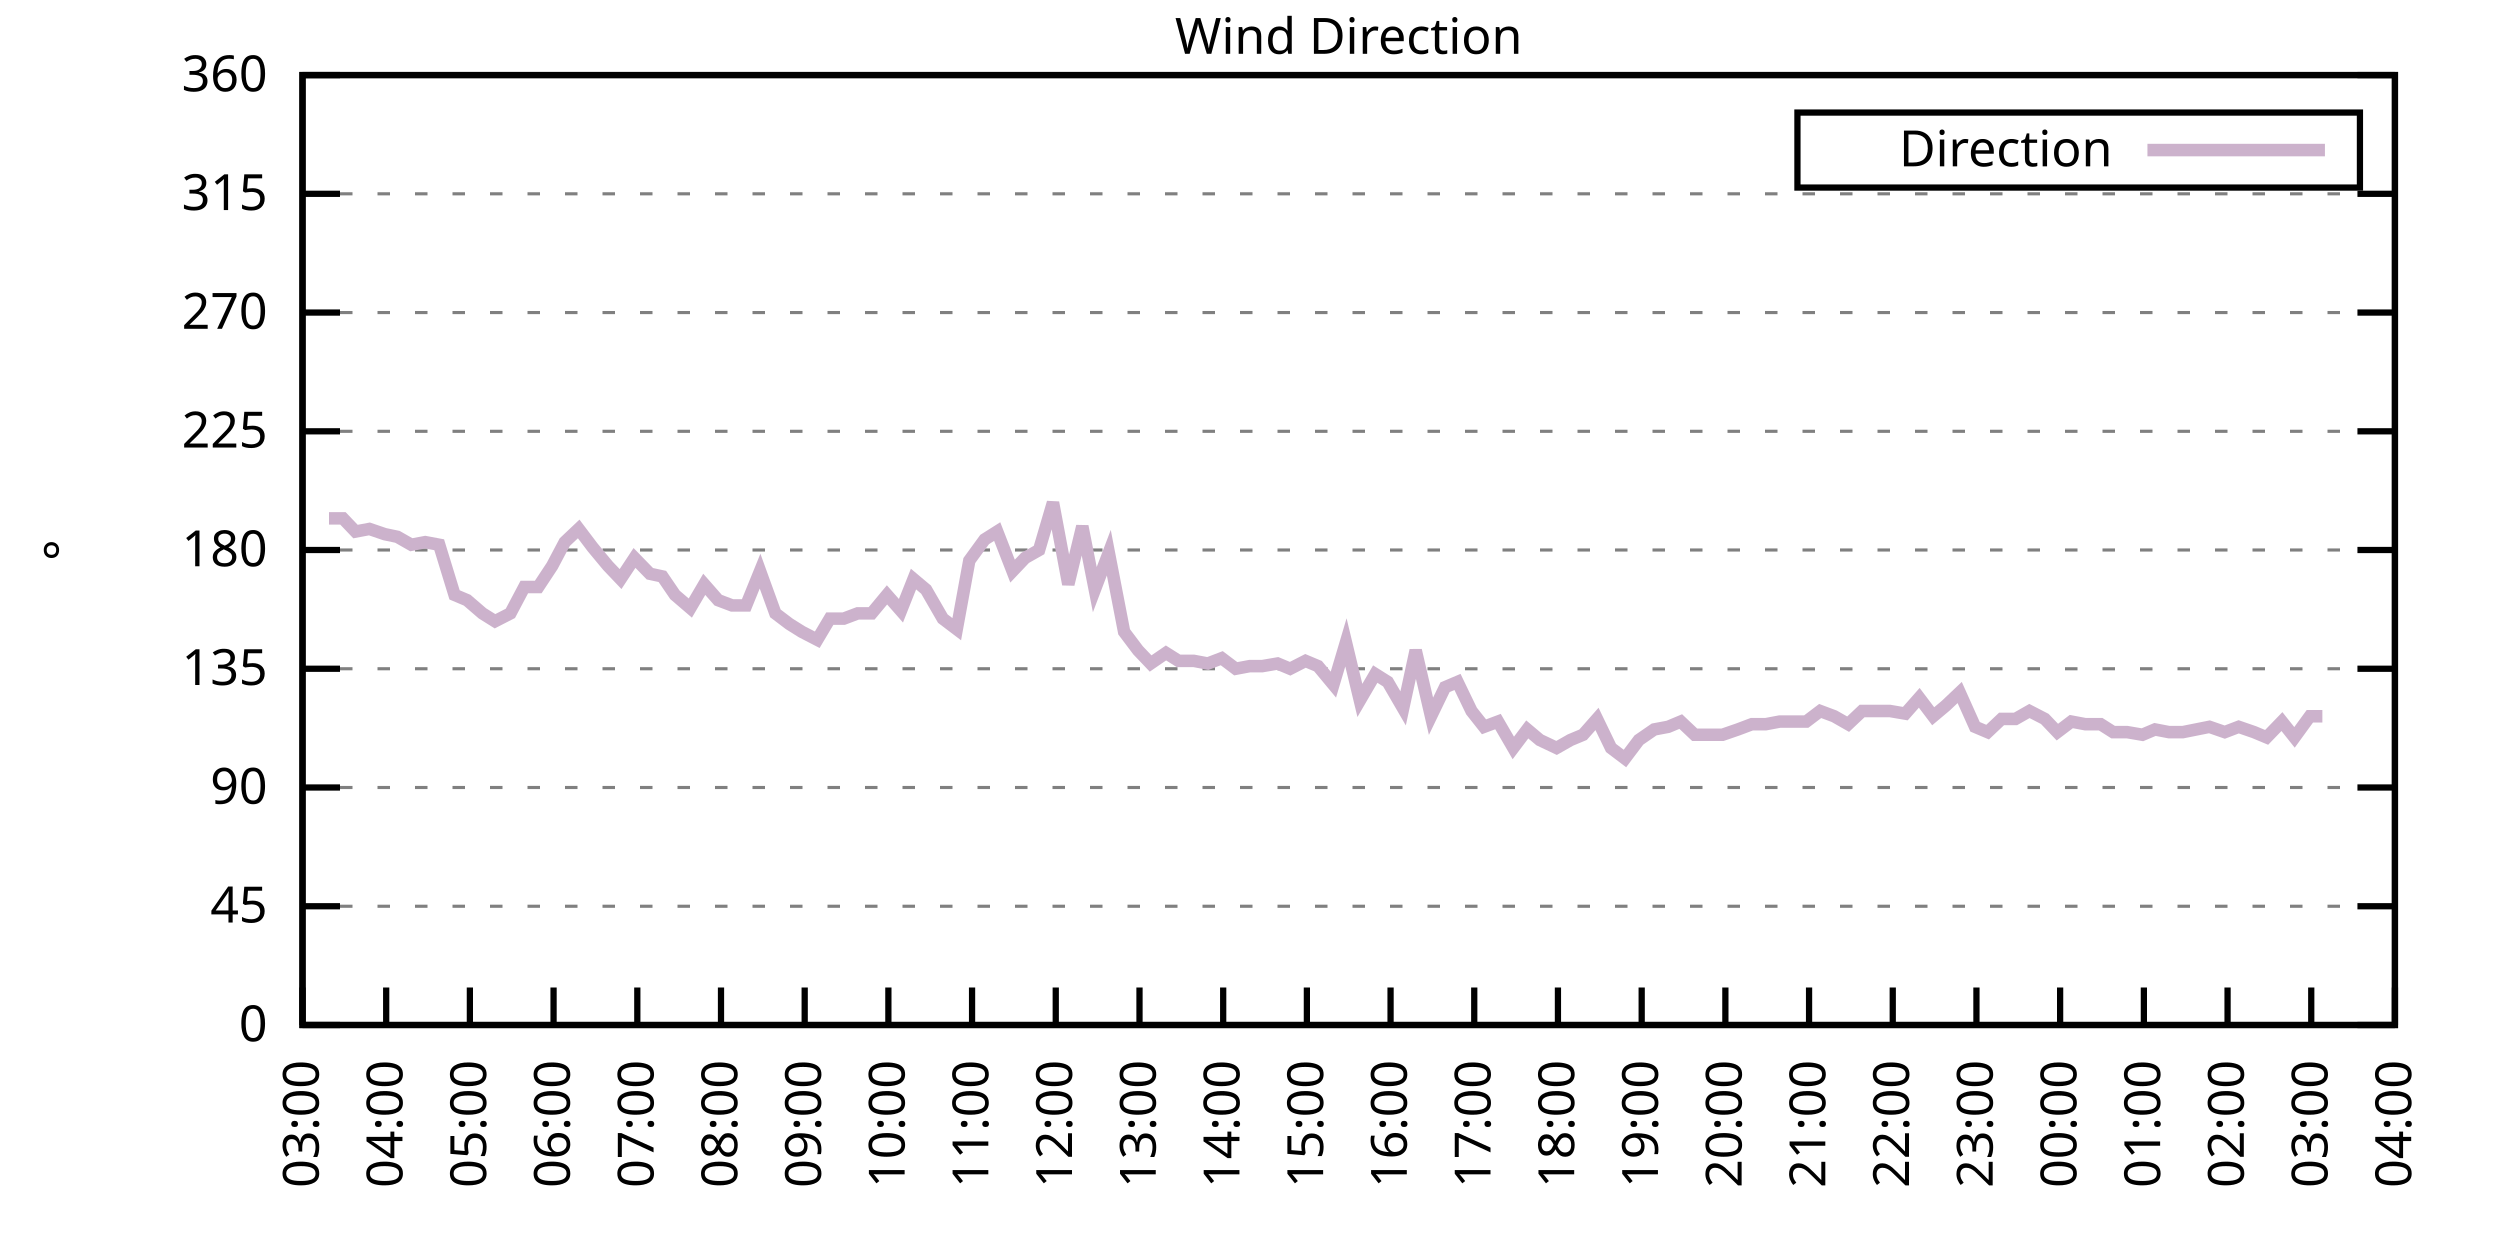
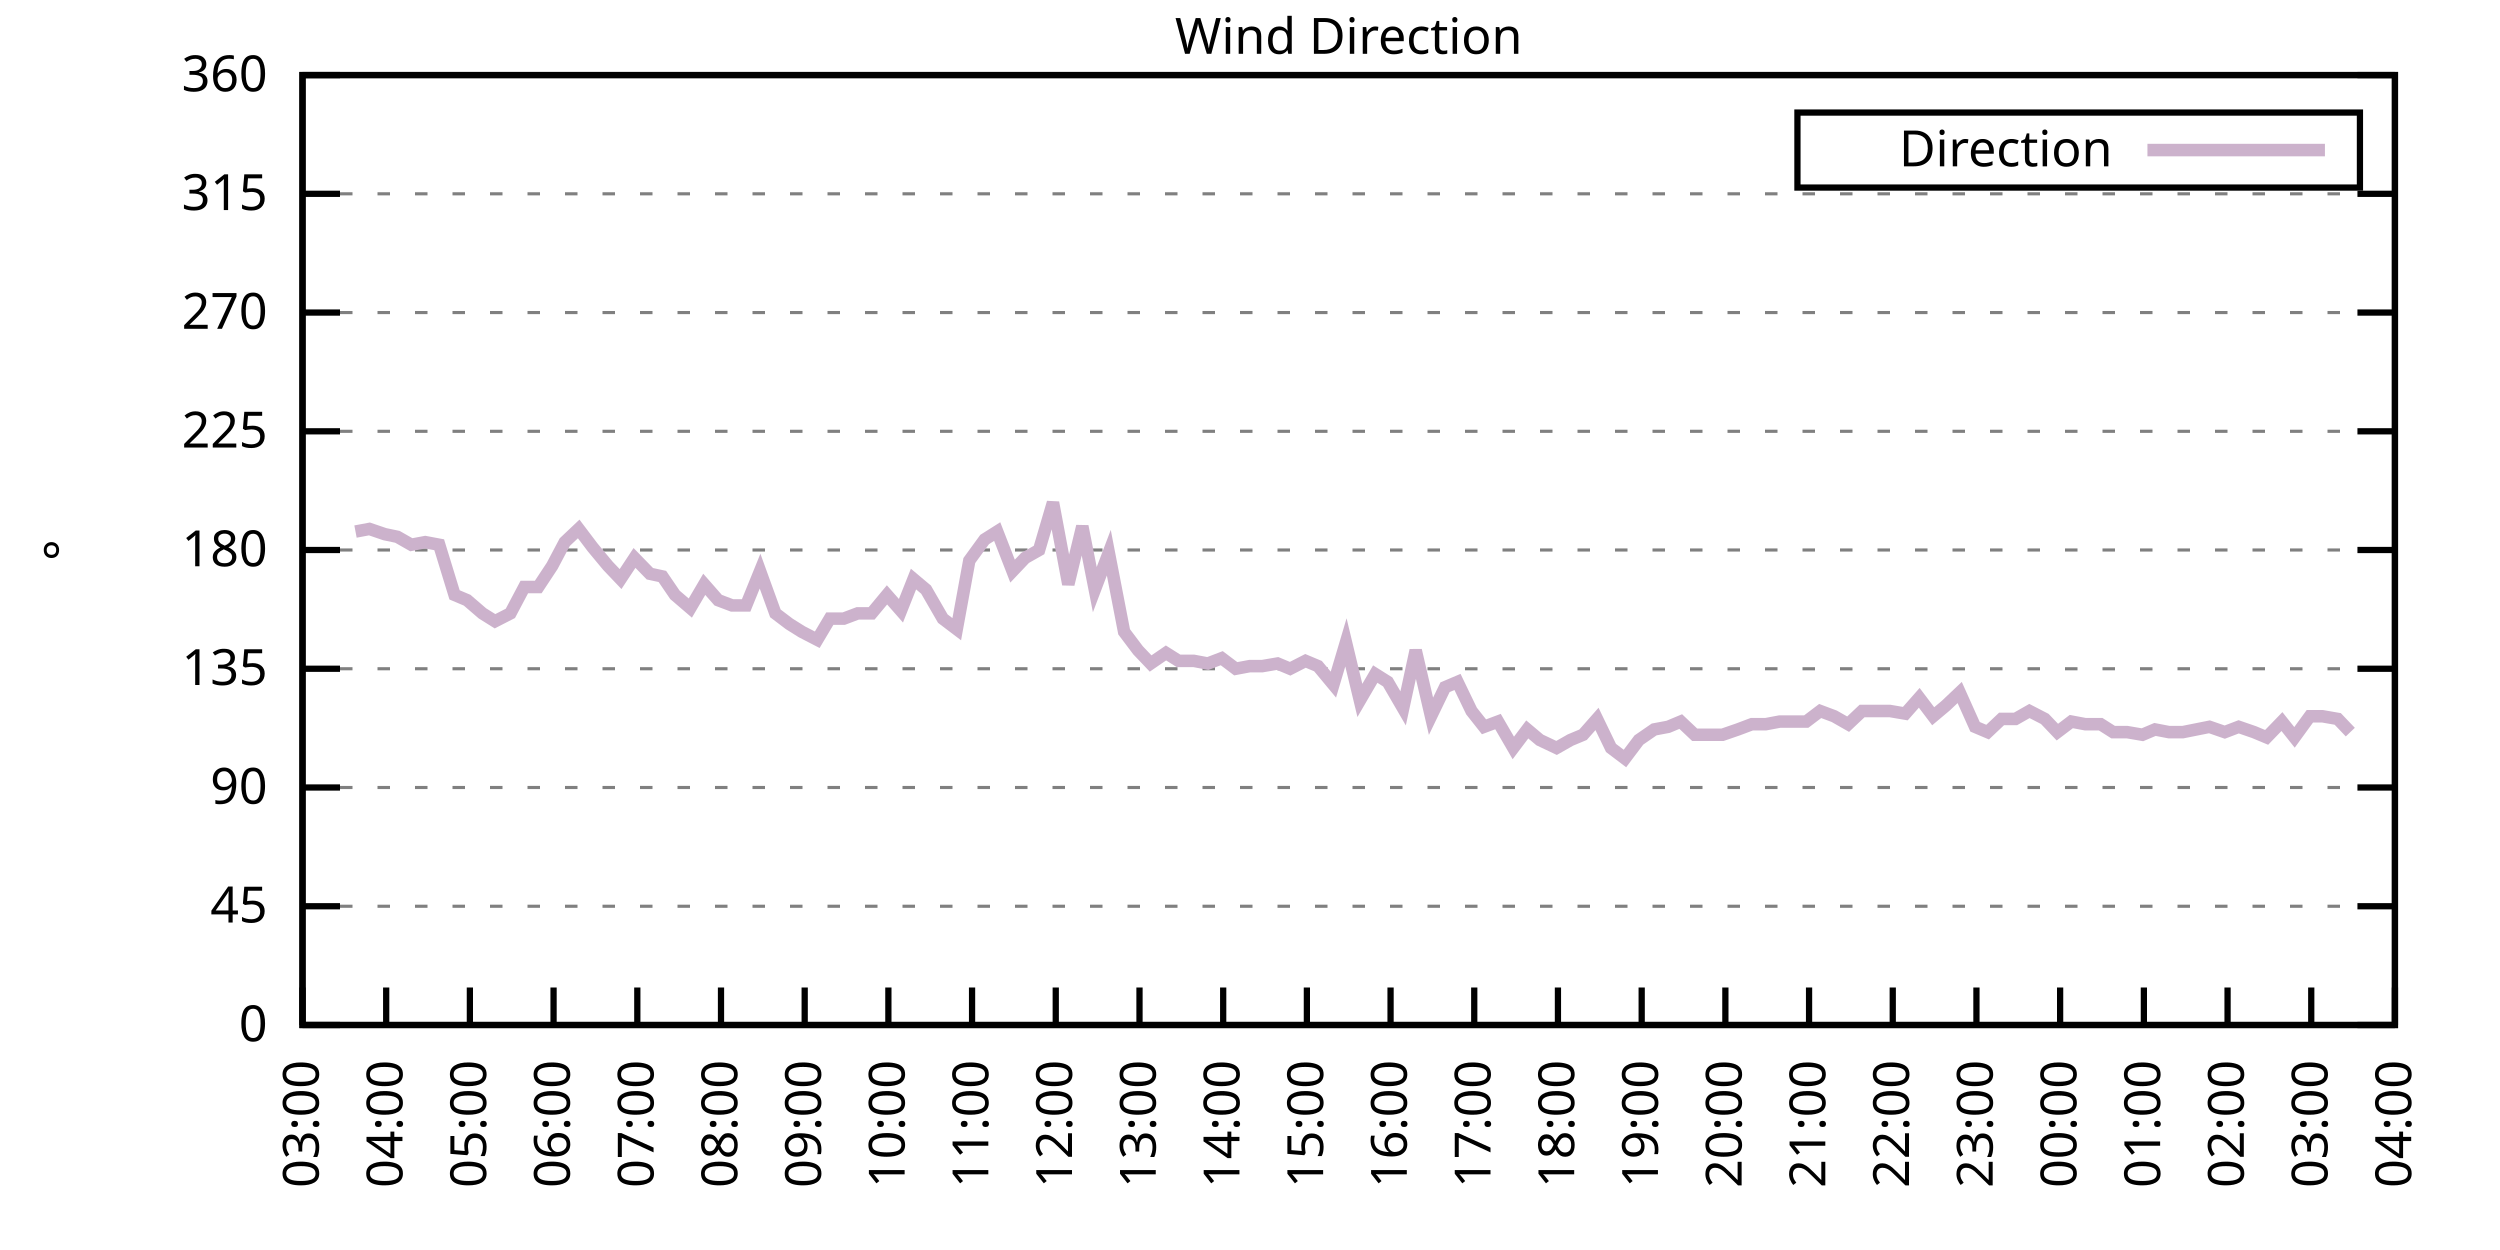
<svg xmlns="http://www.w3.org/2000/svg" xmlns:xlink="http://www.w3.org/1999/xlink" width="400" height="200" viewBox="0 0 400 200">
  <g id="gnuplot_canvas">
    <rect x="0" y="0" width="400" height="200" fill="none" />
    <defs>
      <circle id="gpDot" r="0.5" stroke-width="0.5" stroke="currentColor" />
      <path id="gpPt0" stroke-width="0.333" stroke="currentColor" d="M-1,0 h2 M0,-1 v2" />
      <path id="gpPt1" stroke-width="0.333" stroke="currentColor" d="M-1,-1 L1,1 M1,-1 L-1,1" />
      <path id="gpPt2" stroke-width="0.333" stroke="currentColor" d="M-1,0 L1,0 M0,-1 L0,1 M-1,-1 L1,1 M-1,1 L1,-1" />
      <rect id="gpPt3" stroke-width="0.333" stroke="currentColor" x="-1" y="-1" width="2" height="2" />
      <rect id="gpPt4" stroke-width="0.333" stroke="currentColor" fill="currentColor" x="-1" y="-1" width="2" height="2" />
      <circle id="gpPt5" stroke-width="0.333" stroke="currentColor" cx="0" cy="0" r="1" />
      <use xlink:href="#gpPt5" id="gpPt6" fill="currentColor" stroke="none" />
      <path id="gpPt7" stroke-width="0.333" stroke="currentColor" d="M0,-1.33 L-1.33,0.67 L1.33,0.67 z" />
      <use xlink:href="#gpPt7" id="gpPt8" fill="currentColor" stroke="none" />
      <use xlink:href="#gpPt7" id="gpPt9" stroke="currentColor" transform="rotate(180)" />
      <use xlink:href="#gpPt9" id="gpPt10" fill="currentColor" stroke="none" />
      <use xlink:href="#gpPt3" id="gpPt11" stroke="currentColor" transform="rotate(45)" />
      <use xlink:href="#gpPt11" id="gpPt12" fill="currentColor" stroke="none" />
      <path id="gpPt13" stroke-width="0.333" stroke="currentColor" d="M0,1.330 L1.265,0.411 L0.782,-1.067 L-0.782,-1.076 L-1.265,0.411 z" />
      <use xlink:href="#gpPt13" id="gpPt14" fill="currentColor" stroke="none" />
      <filter id="textbox" filterUnits="objectBoundingBox" x="0" y="0" height="1" width="1">
        <feFlood flood-color="white" flood-opacity="1" result="bgnd" />
        <feComposite in="SourceGraphic" in2="bgnd" operator="atop" />
      </filter>
      <filter id="greybox" filterUnits="objectBoundingBox" x="0" y="0" height="1" width="1">
        <feFlood flood-color="lightgrey" flood-opacity="1" result="grey" />
        <feComposite in="SourceGraphic" in2="grey" operator="atop" />
      </filter>
    </defs>
    <g fill="none" color="white" stroke="currentColor" stroke-width="1.00" stroke-linecap="butt" stroke-linejoin="miter">
</g>
    <g fill="none" color="black" stroke="currentColor" stroke-width="1.00" stroke-linecap="butt" stroke-linejoin="miter">
      <g stroke="none" shape-rendering="crispEdges">
        <polygon fill="rgb(255, 255, 255)" points="48.40,164.00 383.18,164.00 383.18,12.02 48.40,12.02 " />
      </g>
    </g>
    <g fill="none" color="black" stroke="currentColor" stroke-width="1.00" stroke-linecap="butt" stroke-linejoin="miter">
</g>
    <g fill="none" color="black" stroke="black" stroke-width="0.50" stroke-linecap="butt" stroke-linejoin="miter">
</g>
    <g fill="none" color="gray" stroke="currentColor" stroke-width="0.50" stroke-linecap="butt" stroke-linejoin="miter">
      <path stroke="gray" stroke-dasharray="2,4" class="gridline" d="M48.40,164.00 L383.19,164.00  " />
    </g>
    <g fill="none" color="gray" stroke="gray" stroke-width="1.00" stroke-linecap="butt" stroke-linejoin="miter">
</g>
    <g fill="none" color="black" stroke="currentColor" stroke-width="1.00" stroke-linecap="butt" stroke-linejoin="miter">
      <path stroke="black" d="M48.40,164.00 L54.40,164.00 M383.19,164.00 L377.19,164.00  " />
      <g transform="translate(42.80,166.60)" stroke="none" fill="black" font-family="Sans" font-size="8.00" text-anchor="end">
        <text>
          <tspan font-family="Sans"> 0</tspan>
        </text>
      </g>
    </g>
    <g fill="none" color="black" stroke="currentColor" stroke-width="1.00" stroke-linecap="butt" stroke-linejoin="miter">
</g>
    <g fill="none" color="black" stroke="black" stroke-width="0.50" stroke-linecap="butt" stroke-linejoin="miter">
</g>
    <g fill="none" color="gray" stroke="currentColor" stroke-width="0.50" stroke-linecap="butt" stroke-linejoin="miter">
      <path stroke="gray" stroke-dasharray="2,4" class="gridline" d="M48.40,145.00 L383.19,145.00  " />
    </g>
    <g fill="none" color="gray" stroke="gray" stroke-width="1.00" stroke-linecap="butt" stroke-linejoin="miter">
</g>
    <g fill="none" color="black" stroke="currentColor" stroke-width="1.00" stroke-linecap="butt" stroke-linejoin="miter">
      <path stroke="black" d="M48.40,145.00 L54.40,145.00 M383.19,145.00 L377.19,145.00  " />
      <g transform="translate(42.80,147.60)" stroke="none" fill="black" font-family="Sans" font-size="8.00" text-anchor="end">
        <text>
          <tspan font-family="Sans"> 45</tspan>
        </text>
      </g>
    </g>
    <g fill="none" color="black" stroke="currentColor" stroke-width="1.00" stroke-linecap="butt" stroke-linejoin="miter">
</g>
    <g fill="none" color="black" stroke="black" stroke-width="0.50" stroke-linecap="butt" stroke-linejoin="miter">
</g>
    <g fill="none" color="gray" stroke="currentColor" stroke-width="0.50" stroke-linecap="butt" stroke-linejoin="miter">
      <path stroke="gray" stroke-dasharray="2,4" class="gridline" d="M48.40,126.00 L383.19,126.00  " />
    </g>
    <g fill="none" color="gray" stroke="gray" stroke-width="1.00" stroke-linecap="butt" stroke-linejoin="miter">
</g>
    <g fill="none" color="black" stroke="currentColor" stroke-width="1.00" stroke-linecap="butt" stroke-linejoin="miter">
      <path stroke="black" d="M48.40,126.00 L54.40,126.00 M383.19,126.00 L377.19,126.00  " />
      <g transform="translate(42.80,128.60)" stroke="none" fill="black" font-family="Sans" font-size="8.00" text-anchor="end">
        <text>
          <tspan font-family="Sans"> 90</tspan>
        </text>
      </g>
    </g>
    <g fill="none" color="black" stroke="currentColor" stroke-width="1.00" stroke-linecap="butt" stroke-linejoin="miter">
</g>
    <g fill="none" color="black" stroke="black" stroke-width="0.50" stroke-linecap="butt" stroke-linejoin="miter">
</g>
    <g fill="none" color="gray" stroke="currentColor" stroke-width="0.50" stroke-linecap="butt" stroke-linejoin="miter">
      <path stroke="gray" stroke-dasharray="2,4" class="gridline" d="M48.40,107.00 L383.19,107.00  " />
    </g>
    <g fill="none" color="gray" stroke="gray" stroke-width="1.00" stroke-linecap="butt" stroke-linejoin="miter">
</g>
    <g fill="none" color="black" stroke="currentColor" stroke-width="1.00" stroke-linecap="butt" stroke-linejoin="miter">
      <path stroke="black" d="M48.40,107.00 L54.40,107.00 M383.19,107.00 L377.19,107.00  " />
      <g transform="translate(42.80,109.60)" stroke="none" fill="black" font-family="Sans" font-size="8.00" text-anchor="end">
        <text>
          <tspan font-family="Sans"> 135</tspan>
        </text>
      </g>
    </g>
    <g fill="none" color="black" stroke="currentColor" stroke-width="1.00" stroke-linecap="butt" stroke-linejoin="miter">
</g>
    <g fill="none" color="black" stroke="black" stroke-width="0.50" stroke-linecap="butt" stroke-linejoin="miter">
</g>
    <g fill="none" color="gray" stroke="currentColor" stroke-width="0.50" stroke-linecap="butt" stroke-linejoin="miter">
      <path stroke="gray" stroke-dasharray="2,4" class="gridline" d="M48.40,88.00 L383.19,88.00  " />
    </g>
    <g fill="none" color="gray" stroke="gray" stroke-width="1.00" stroke-linecap="butt" stroke-linejoin="miter">
</g>
    <g fill="none" color="black" stroke="currentColor" stroke-width="1.00" stroke-linecap="butt" stroke-linejoin="miter">
      <path stroke="black" d="M48.40,88.00 L54.40,88.00 M383.19,88.00 L377.19,88.00  " />
      <g transform="translate(42.80,90.60)" stroke="none" fill="black" font-family="Sans" font-size="8.00" text-anchor="end">
        <text>
          <tspan font-family="Sans"> 180</tspan>
        </text>
      </g>
    </g>
    <g fill="none" color="black" stroke="currentColor" stroke-width="1.00" stroke-linecap="butt" stroke-linejoin="miter">
</g>
    <g fill="none" color="black" stroke="black" stroke-width="0.50" stroke-linecap="butt" stroke-linejoin="miter">
</g>
    <g fill="none" color="gray" stroke="currentColor" stroke-width="0.50" stroke-linecap="butt" stroke-linejoin="miter">
      <path stroke="gray" stroke-dasharray="2,4" class="gridline" d="M48.40,69.01 L383.19,69.01  " />
    </g>
    <g fill="none" color="gray" stroke="gray" stroke-width="1.00" stroke-linecap="butt" stroke-linejoin="miter">
</g>
    <g fill="none" color="black" stroke="currentColor" stroke-width="1.00" stroke-linecap="butt" stroke-linejoin="miter">
      <path stroke="black" d="M48.40,69.01 L54.40,69.01 M383.19,69.01 L377.19,69.01  " />
      <g transform="translate(42.80,71.61)" stroke="none" fill="black" font-family="Sans" font-size="8.00" text-anchor="end">
        <text>
          <tspan font-family="Sans"> 225</tspan>
        </text>
      </g>
    </g>
    <g fill="none" color="black" stroke="currentColor" stroke-width="1.00" stroke-linecap="butt" stroke-linejoin="miter">
</g>
    <g fill="none" color="black" stroke="black" stroke-width="0.50" stroke-linecap="butt" stroke-linejoin="miter">
</g>
    <g fill="none" color="gray" stroke="currentColor" stroke-width="0.50" stroke-linecap="butt" stroke-linejoin="miter">
      <path stroke="gray" stroke-dasharray="2,4" class="gridline" d="M48.40,50.01 L383.19,50.01  " />
    </g>
    <g fill="none" color="gray" stroke="gray" stroke-width="1.00" stroke-linecap="butt" stroke-linejoin="miter">
</g>
    <g fill="none" color="black" stroke="currentColor" stroke-width="1.00" stroke-linecap="butt" stroke-linejoin="miter">
      <path stroke="black" d="M48.40,50.01 L54.40,50.01 M383.19,50.01 L377.19,50.01  " />
      <g transform="translate(42.80,52.61)" stroke="none" fill="black" font-family="Sans" font-size="8.00" text-anchor="end">
        <text>
          <tspan font-family="Sans"> 270</tspan>
        </text>
      </g>
    </g>
    <g fill="none" color="black" stroke="currentColor" stroke-width="1.00" stroke-linecap="butt" stroke-linejoin="miter">
</g>
    <g fill="none" color="black" stroke="black" stroke-width="0.50" stroke-linecap="butt" stroke-linejoin="miter">
</g>
    <g fill="none" color="gray" stroke="currentColor" stroke-width="0.50" stroke-linecap="butt" stroke-linejoin="miter">
      <path stroke="gray" stroke-dasharray="2,4" class="gridline" d="M48.40,31.01 L383.19,31.01  " />
    </g>
    <g fill="none" color="gray" stroke="gray" stroke-width="1.00" stroke-linecap="butt" stroke-linejoin="miter">
</g>
    <g fill="none" color="black" stroke="currentColor" stroke-width="1.00" stroke-linecap="butt" stroke-linejoin="miter">
      <path stroke="black" d="M48.40,31.01 L54.40,31.01 M383.19,31.01 L377.19,31.01  " />
      <g transform="translate(42.80,33.61)" stroke="none" fill="black" font-family="Sans" font-size="8.00" text-anchor="end">
        <text>
          <tspan font-family="Sans"> 315</tspan>
        </text>
      </g>
    </g>
    <g fill="none" color="black" stroke="currentColor" stroke-width="1.00" stroke-linecap="butt" stroke-linejoin="miter">
</g>
    <g fill="none" color="black" stroke="black" stroke-width="0.50" stroke-linecap="butt" stroke-linejoin="miter">
</g>
    <g fill="none" color="gray" stroke="currentColor" stroke-width="0.50" stroke-linecap="butt" stroke-linejoin="miter">
      <path stroke="gray" stroke-dasharray="2,4" class="gridline" d="M48.40,12.01 L383.19,12.01  " />
    </g>
    <g fill="none" color="gray" stroke="gray" stroke-width="1.00" stroke-linecap="butt" stroke-linejoin="miter">
</g>
    <g fill="none" color="black" stroke="currentColor" stroke-width="1.00" stroke-linecap="butt" stroke-linejoin="miter">
      <path stroke="black" d="M48.40,12.01 L54.40,12.01 M383.19,12.01 L377.19,12.01  " />
      <g transform="translate(42.80,14.61)" stroke="none" fill="black" font-family="Sans" font-size="8.00" text-anchor="end">
        <text>
          <tspan font-family="Sans"> 360</tspan>
        </text>
      </g>
    </g>
    <g fill="none" color="black" stroke="currentColor" stroke-width="1.00" stroke-linecap="butt" stroke-linejoin="miter">
      <path stroke="black" d="M48.40,164.00 L48.40,158.00  " />
      <g transform="translate(51.00,169.60) rotate(270.00)" stroke="none" fill="black" font-family="Sans" font-size="8.00" text-anchor="end">
        <text>
          <tspan font-family="Sans">03:00</tspan>
        </text>
      </g>
    </g>
    <g fill="none" color="black" stroke="currentColor" stroke-width="1.00" stroke-linecap="butt" stroke-linejoin="miter">
      <path stroke="black" d="M61.79,164.00 L61.79,158.00  " />
      <g transform="translate(64.39,169.60) rotate(270.00)" stroke="none" fill="black" font-family="Sans" font-size="8.00" text-anchor="end">
        <text>
          <tspan font-family="Sans">04:00</tspan>
        </text>
      </g>
    </g>
    <g fill="none" color="black" stroke="currentColor" stroke-width="1.00" stroke-linecap="butt" stroke-linejoin="miter">
      <path stroke="black" d="M75.18,164.00 L75.18,158.00  " />
      <g transform="translate(77.78,169.60) rotate(270.00)" stroke="none" fill="black" font-family="Sans" font-size="8.00" text-anchor="end">
        <text>
          <tspan font-family="Sans">05:00</tspan>
        </text>
      </g>
    </g>
    <g fill="none" color="black" stroke="currentColor" stroke-width="1.00" stroke-linecap="butt" stroke-linejoin="miter">
      <path stroke="black" d="M88.57,164.00 L88.57,158.00  " />
      <g transform="translate(91.17,169.60) rotate(270.00)" stroke="none" fill="black" font-family="Sans" font-size="8.00" text-anchor="end">
        <text>
          <tspan font-family="Sans">06:00</tspan>
        </text>
      </g>
    </g>
    <g fill="none" color="black" stroke="currentColor" stroke-width="1.00" stroke-linecap="butt" stroke-linejoin="miter">
      <path stroke="black" d="M101.97,164.00 L101.97,158.00  " />
      <g transform="translate(104.57,169.60) rotate(270.00)" stroke="none" fill="black" font-family="Sans" font-size="8.00" text-anchor="end">
        <text>
          <tspan font-family="Sans">07:00</tspan>
        </text>
      </g>
    </g>
    <g fill="none" color="black" stroke="currentColor" stroke-width="1.00" stroke-linecap="butt" stroke-linejoin="miter">
      <path stroke="black" d="M115.36,164.00 L115.36,158.00  " />
      <g transform="translate(117.96,169.60) rotate(270.00)" stroke="none" fill="black" font-family="Sans" font-size="8.00" text-anchor="end">
        <text>
          <tspan font-family="Sans">08:00</tspan>
        </text>
      </g>
    </g>
    <g fill="none" color="black" stroke="currentColor" stroke-width="1.00" stroke-linecap="butt" stroke-linejoin="miter">
      <path stroke="black" d="M128.75,164.00 L128.75,158.00  " />
      <g transform="translate(131.35,169.60) rotate(270.00)" stroke="none" fill="black" font-family="Sans" font-size="8.00" text-anchor="end">
        <text>
          <tspan font-family="Sans">09:00</tspan>
        </text>
      </g>
    </g>
    <g fill="none" color="black" stroke="currentColor" stroke-width="1.00" stroke-linecap="butt" stroke-linejoin="miter">
      <path stroke="black" d="M142.14,164.00 L142.14,158.00  " />
      <g transform="translate(144.74,169.60) rotate(270.00)" stroke="none" fill="black" font-family="Sans" font-size="8.00" text-anchor="end">
        <text>
          <tspan font-family="Sans">10:00</tspan>
        </text>
      </g>
    </g>
    <g fill="none" color="black" stroke="currentColor" stroke-width="1.00" stroke-linecap="butt" stroke-linejoin="miter">
      <path stroke="black" d="M155.53,164.00 L155.53,158.00  " />
      <g transform="translate(158.13,169.60) rotate(270.00)" stroke="none" fill="black" font-family="Sans" font-size="8.00" text-anchor="end">
        <text>
          <tspan font-family="Sans">11:00</tspan>
        </text>
      </g>
    </g>
    <g fill="none" color="black" stroke="currentColor" stroke-width="1.00" stroke-linecap="butt" stroke-linejoin="miter">
      <path stroke="black" d="M168.92,164.00 L168.92,158.00  " />
      <g transform="translate(171.52,169.60) rotate(270.00)" stroke="none" fill="black" font-family="Sans" font-size="8.00" text-anchor="end">
        <text>
          <tspan font-family="Sans">12:00</tspan>
        </text>
      </g>
    </g>
    <g fill="none" color="black" stroke="currentColor" stroke-width="1.00" stroke-linecap="butt" stroke-linejoin="miter">
      <path stroke="black" d="M182.32,164.00 L182.32,158.00  " />
      <g transform="translate(184.92,169.60) rotate(270.00)" stroke="none" fill="black" font-family="Sans" font-size="8.00" text-anchor="end">
        <text>
          <tspan font-family="Sans">13:00</tspan>
        </text>
      </g>
    </g>
    <g fill="none" color="black" stroke="currentColor" stroke-width="1.00" stroke-linecap="butt" stroke-linejoin="miter">
      <path stroke="black" d="M195.71,164.00 L195.71,158.00  " />
      <g transform="translate(198.31,169.60) rotate(270.00)" stroke="none" fill="black" font-family="Sans" font-size="8.00" text-anchor="end">
        <text>
          <tspan font-family="Sans">14:00</tspan>
        </text>
      </g>
    </g>
    <g fill="none" color="black" stroke="currentColor" stroke-width="1.00" stroke-linecap="butt" stroke-linejoin="miter">
      <path stroke="black" d="M209.10,164.00 L209.10,158.00  " />
      <g transform="translate(211.70,169.60) rotate(270.00)" stroke="none" fill="black" font-family="Sans" font-size="8.00" text-anchor="end">
        <text>
          <tspan font-family="Sans">15:00</tspan>
        </text>
      </g>
    </g>
    <g fill="none" color="black" stroke="currentColor" stroke-width="1.00" stroke-linecap="butt" stroke-linejoin="miter">
      <path stroke="black" d="M222.49,164.00 L222.49,158.00  " />
      <g transform="translate(225.09,169.60) rotate(270.00)" stroke="none" fill="black" font-family="Sans" font-size="8.00" text-anchor="end">
        <text>
          <tspan font-family="Sans">16:00</tspan>
        </text>
      </g>
    </g>
    <g fill="none" color="black" stroke="currentColor" stroke-width="1.00" stroke-linecap="butt" stroke-linejoin="miter">
      <path stroke="black" d="M235.88,164.00 L235.88,158.00  " />
      <g transform="translate(238.48,169.60) rotate(270.00)" stroke="none" fill="black" font-family="Sans" font-size="8.00" text-anchor="end">
        <text>
          <tspan font-family="Sans">17:00</tspan>
        </text>
      </g>
    </g>
    <g fill="none" color="black" stroke="currentColor" stroke-width="1.00" stroke-linecap="butt" stroke-linejoin="miter">
      <path stroke="black" d="M249.27,164.00 L249.27,158.00  " />
      <g transform="translate(251.87,169.60) rotate(270.00)" stroke="none" fill="black" font-family="Sans" font-size="8.00" text-anchor="end">
        <text>
          <tspan font-family="Sans">18:00</tspan>
        </text>
      </g>
    </g>
    <g fill="none" color="black" stroke="currentColor" stroke-width="1.00" stroke-linecap="butt" stroke-linejoin="miter">
      <path stroke="black" d="M262.67,164.00 L262.67,158.00  " />
      <g transform="translate(265.27,169.60) rotate(270.00)" stroke="none" fill="black" font-family="Sans" font-size="8.00" text-anchor="end">
        <text>
          <tspan font-family="Sans">19:00</tspan>
        </text>
      </g>
    </g>
    <g fill="none" color="black" stroke="currentColor" stroke-width="1.00" stroke-linecap="butt" stroke-linejoin="miter">
      <path stroke="black" d="M276.06,164.00 L276.06,158.00  " />
      <g transform="translate(278.66,169.60) rotate(270.00)" stroke="none" fill="black" font-family="Sans" font-size="8.00" text-anchor="end">
        <text>
          <tspan font-family="Sans">20:00</tspan>
        </text>
      </g>
    </g>
    <g fill="none" color="black" stroke="currentColor" stroke-width="1.00" stroke-linecap="butt" stroke-linejoin="miter">
      <path stroke="black" d="M289.45,164.00 L289.45,158.00  " />
      <g transform="translate(292.05,169.60) rotate(270.00)" stroke="none" fill="black" font-family="Sans" font-size="8.00" text-anchor="end">
        <text>
          <tspan font-family="Sans">21:00</tspan>
        </text>
      </g>
    </g>
    <g fill="none" color="black" stroke="currentColor" stroke-width="1.00" stroke-linecap="butt" stroke-linejoin="miter">
      <path stroke="black" d="M302.84,164.00 L302.84,158.00  " />
      <g transform="translate(305.44,169.60) rotate(270.00)" stroke="none" fill="black" font-family="Sans" font-size="8.00" text-anchor="end">
        <text>
          <tspan font-family="Sans">22:00</tspan>
        </text>
      </g>
    </g>
    <g fill="none" color="black" stroke="currentColor" stroke-width="1.00" stroke-linecap="butt" stroke-linejoin="miter">
      <path stroke="black" d="M316.23,164.00 L316.23,158.00  " />
      <g transform="translate(318.83,169.60) rotate(270.00)" stroke="none" fill="black" font-family="Sans" font-size="8.00" text-anchor="end">
        <text>
          <tspan font-family="Sans">23:00</tspan>
        </text>
      </g>
    </g>
    <g fill="none" color="black" stroke="currentColor" stroke-width="1.00" stroke-linecap="butt" stroke-linejoin="miter">
      <path stroke="black" d="M329.62,164.00 L329.62,158.00  " />
      <g transform="translate(332.22,169.60) rotate(270.00)" stroke="none" fill="black" font-family="Sans" font-size="8.00" text-anchor="end">
        <text>
          <tspan font-family="Sans">00:00</tspan>
        </text>
      </g>
    </g>
    <g fill="none" color="black" stroke="currentColor" stroke-width="1.00" stroke-linecap="butt" stroke-linejoin="miter">
      <path stroke="black" d="M343.02,164.00 L343.02,158.00  " />
      <g transform="translate(345.62,169.60) rotate(270.00)" stroke="none" fill="black" font-family="Sans" font-size="8.00" text-anchor="end">
        <text>
          <tspan font-family="Sans">01:00</tspan>
        </text>
      </g>
    </g>
    <g fill="none" color="black" stroke="currentColor" stroke-width="1.00" stroke-linecap="butt" stroke-linejoin="miter">
      <path stroke="black" d="M356.41,164.00 L356.41,158.00  " />
      <g transform="translate(359.01,169.60) rotate(270.00)" stroke="none" fill="black" font-family="Sans" font-size="8.00" text-anchor="end">
        <text>
          <tspan font-family="Sans">02:00</tspan>
        </text>
      </g>
    </g>
    <g fill="none" color="black" stroke="currentColor" stroke-width="1.00" stroke-linecap="butt" stroke-linejoin="miter">
      <path stroke="black" d="M369.80,164.00 L369.80,158.00  " />
      <g transform="translate(372.40,169.60) rotate(270.00)" stroke="none" fill="black" font-family="Sans" font-size="8.00" text-anchor="end">
        <text>
          <tspan font-family="Sans">03:00</tspan>
        </text>
      </g>
    </g>
    <g fill="none" color="black" stroke="currentColor" stroke-width="1.00" stroke-linecap="butt" stroke-linejoin="miter">
      <path stroke="black" d="M383.19,164.00 L383.19,158.00  " />
      <g transform="translate(385.79,169.60) rotate(270.00)" stroke="none" fill="black" font-family="Sans" font-size="8.00" text-anchor="end">
        <text>
          <tspan font-family="Sans">04:00</tspan>
        </text>
      </g>
    </g>
    <g fill="none" color="black" stroke="currentColor" stroke-width="1.00" stroke-linecap="butt" stroke-linejoin="miter">
</g>
    <g fill="none" color="black" stroke="currentColor" stroke-width="1.00" stroke-linecap="butt" stroke-linejoin="miter">
      <path stroke="black" d="M48.40,12.01 L48.40,164.00 L383.19,164.00 L383.19,12.01 L48.40,12.01 Z  " />
    </g>
    <g fill="none" color="black" stroke="currentColor" stroke-width="1.00" stroke-linecap="butt" stroke-linejoin="miter">
</g>
    <g fill="none" color="black" stroke="currentColor" stroke-width="1.00" stroke-linecap="butt" stroke-linejoin="miter">
      <path stroke="black" d="M287.59,30.01 L287.59,18.01 L377.59,18.01 L377.59,30.01 L287.59,30.01 Z  " />
    </g>
    <g id="Wind_direction_plot_1">
      <g fill="none" color="white" stroke="black" stroke-width="2.00" stroke-linecap="butt" stroke-linejoin="miter">
</g>
      <g fill="none" color="black" stroke="currentColor" stroke-width="2.00" stroke-linecap="butt" stroke-linejoin="miter">
        <g transform="translate(337.99,26.61)" stroke="none" fill="black" font-family="Sans" font-size="8.00" text-anchor="end">
          <text>
            <tspan font-family="Sans">Direction</tspan>
          </text>
        </g>
      </g>
      <g fill="none" color="black" stroke="currentColor" stroke-width="2.00" stroke-linecap="butt" stroke-linejoin="miter">
-         <path stroke="rgb(204, 178, 204)" d="M343.59,24.01 L371.99,24.01 M52.64,82.94 L54.87,82.94 L56.88,85.05 L59.11,84.63 L61.57,85.47 L63.58,85.89   L65.81,87.16 L68.04,86.74 L70.27,87.16 L72.73,95.18 L74.74,96.03 L77.19,98.14 L79.20,99.40 L81.66,98.14   L83.89,93.92 L86.12,93.92 L88.35,90.54 L90.36,86.74 L92.59,84.63 L94.82,87.58 L97.28,90.54 L99.29,92.65   L101.52,89.27 L103.98,91.80 L105.98,92.23 L107.99,95.18 L110.45,97.29 L112.68,93.49 L114.91,96.03 L117.14,96.87   L119.38,96.87 L121.61,91.38 L124.06,98.14 L126.29,99.83 L128.30,101.09 L130.76,102.36 L132.77,98.98 L135.00,98.98   L137.23,98.14 L139.46,98.14 L141.92,95.18 L144.15,97.72 L146.16,92.65 L148.17,94.34 L150.85,98.98 L153.08,100.67   L155.09,89.69 L157.54,86.32 L159.55,85.05 L162.01,91.38 L164.01,89.27 L166.25,88.00 L168.48,80.41 L170.93,93.49   L173.17,84.21 L175.17,94.34 L177.41,88.43 L179.86,101.09 L182.09,104.05 L184.10,106.16 L186.56,104.47 L188.57,105.74   L191.02,105.74 L193.25,106.16 L195.48,105.31 L197.72,107.00 L199.95,106.58 L201.96,106.58 L204.41,106.16 L206.42,107.00   L208.88,105.74 L210.88,106.58 L213.34,109.54 L215.35,102.78 L217.58,112.07 L220.04,107.85 L222.04,109.11 L224.50,113.34   L226.51,104.05 L228.96,114.60 L231.20,109.96 L233.20,109.11 L235.44,113.76 L237.44,116.29 L239.68,115.45 L242.13,119.67   L244.36,116.71 L246.37,118.40 L249.05,119.67 L251.28,118.40 L253.29,117.56 L255.52,115.03 L257.76,119.67 L259.99,121.36   L262.22,118.40 L264.67,116.71 L266.91,116.29 L268.92,115.45 L271.15,117.56 L273.38,117.56 L275.61,117.56 L278.07,116.71   L280.30,115.87 L282.53,115.87 L284.76,115.45 L286.99,115.45 L289.00,115.45 L291.23,113.76 L293.47,114.60 L295.70,115.87   L297.93,113.76 L300.16,113.76 L302.39,113.76 L304.85,114.18 L307.08,111.65 L309.31,114.60 L311.32,112.91 L313.55,110.80   L316.01,116.29 L318.02,117.14 L320.25,115.03 L322.48,115.03 L324.71,113.76 L327.17,115.03 L329.18,117.14 L331.41,115.45   L333.64,115.87 L336.10,115.87 L338.10,117.14 L340.34,117.14 L342.79,117.56 L344.80,116.71 L347.03,117.14 L349.26,117.14   L353.51,116.29 L355.96,117.14 L358.19,116.29 L360.65,117.14 L362.66,117.98 L365.11,115.45 L367.12,117.98 L369.58,114.60   L371.58,114.60  " />
+         <path stroke="rgb(204, 178, 204)" d="M343.59,24.01 L371.99,24.01 M56.88,85.05 L59.11,84.63 L61.57,85.47 L63.58,85.89 L65.81,87.16 L68.04,86.74   L70.27,87.16 L72.73,95.18 L74.74,96.03 L77.19,98.14 L79.20,99.40 L81.66,98.14 L83.89,93.92 L86.12,93.92   L88.35,90.54 L90.36,86.74 L92.59,84.63 L94.82,87.58 L97.28,90.54 L99.29,92.65 L101.52,89.27 L103.98,91.80   L105.98,92.23 L107.99,95.18 L110.45,97.29 L112.68,93.49 L114.91,96.03 L117.14,96.87 L119.38,96.87 L121.61,91.38   L124.06,98.14 L126.29,99.83 L128.30,101.09 L130.76,102.36 L132.77,98.98 L135.00,98.98 L137.23,98.14 L139.46,98.14   L141.92,95.18 L144.15,97.72 L146.16,92.65 L148.17,94.34 L150.85,98.98 L153.08,100.67 L155.09,89.69 L157.54,86.32   L159.55,85.05 L162.01,91.38 L164.01,89.27 L166.25,88.00 L168.48,80.41 L170.93,93.49 L173.17,84.21 L175.17,94.34   L177.41,88.43 L179.86,101.09 L182.09,104.05 L184.10,106.16 L186.56,104.47 L188.57,105.74 L191.02,105.74 L193.25,106.16   L195.48,105.31 L197.72,107.00 L199.95,106.58 L201.96,106.58 L204.41,106.16 L206.42,107.00 L208.88,105.74 L210.88,106.58   L213.34,109.54 L215.35,102.78 L217.58,112.07 L220.04,107.85 L222.04,109.11 L224.50,113.34 L226.51,104.05 L228.96,114.60   L231.20,109.96 L233.20,109.11 L235.44,113.76 L237.44,116.29 L239.68,115.45 L242.13,119.67 L244.36,116.71 L246.37,118.40   L249.05,119.67 L251.28,118.40 L253.29,117.56 L255.52,115.03 L257.76,119.67 L259.99,121.36 L262.22,118.40 L264.67,116.71   L266.91,116.29 L268.92,115.45 L271.15,117.56 L273.38,117.56 L275.61,117.56 L278.07,116.71 L280.30,115.87 L282.53,115.87   L284.76,115.45 L286.99,115.45 L289.00,115.45 L291.23,113.76 L293.47,114.60 L295.70,115.87 L297.93,113.76 L300.16,113.76   L302.39,113.76 L304.85,114.18 L307.08,111.65 L309.31,114.60 L311.32,112.91 L313.55,110.80 L316.01,116.29 L318.02,117.14   L320.25,115.03 L322.48,115.03 L324.71,113.76 L327.17,115.03 L329.18,117.14 L331.41,115.45 L333.64,115.87 L336.10,115.87   L338.10,117.14 L340.34,117.14 L342.79,117.56 L344.80,116.71 L347.03,117.14 L349.26,117.14 L353.51,116.29 L355.96,117.14   L358.19,116.29 L360.65,117.14 L362.66,117.98 L365.11,115.45 L367.12,117.98 L369.58,114.60 L371.58,114.60 L374.04,115.03   L376.05,117.14  " />
      </g>
    </g>
    <g fill="none" color="black" stroke="currentColor" stroke-width="2.00" stroke-linecap="butt" stroke-linejoin="miter">
</g>
    <g fill="none" color="black" stroke="black" stroke-width="1.00" stroke-linecap="butt" stroke-linejoin="miter">
</g>
    <g fill="none" color="black" stroke="currentColor" stroke-width="1.00" stroke-linecap="butt" stroke-linejoin="miter">
      <path stroke="black" d="M48.40,12.01 L48.40,164.00 L383.19,164.00 L383.19,12.01 L48.40,12.01 Z  " />
      <g transform="translate(12.80,88.01) rotate(270.00)" stroke="none" fill="black" font-family="Sans" font-size="8.00" text-anchor="middle">
        <text>
          <tspan font-family="Sans">°</tspan>
        </text>
      </g>
    </g>
    <g fill="none" color="black" stroke="currentColor" stroke-width="1.00" stroke-linecap="butt" stroke-linejoin="miter">
</g>
    <g fill="none" color="black" stroke="currentColor" stroke-width="1.00" stroke-linecap="butt" stroke-linejoin="miter">
      <g transform="translate(215.79,8.61)" stroke="none" fill="black" font-family="Sans" font-size="8.00" text-anchor="middle">
        <text>
          <tspan font-family="Sans">Wind Direction</tspan>
        </text>
      </g>
    </g>
    <g fill="none" color="black" stroke="currentColor" stroke-width="1.00" stroke-linecap="butt" stroke-linejoin="miter">
</g>
  </g>
</svg>
